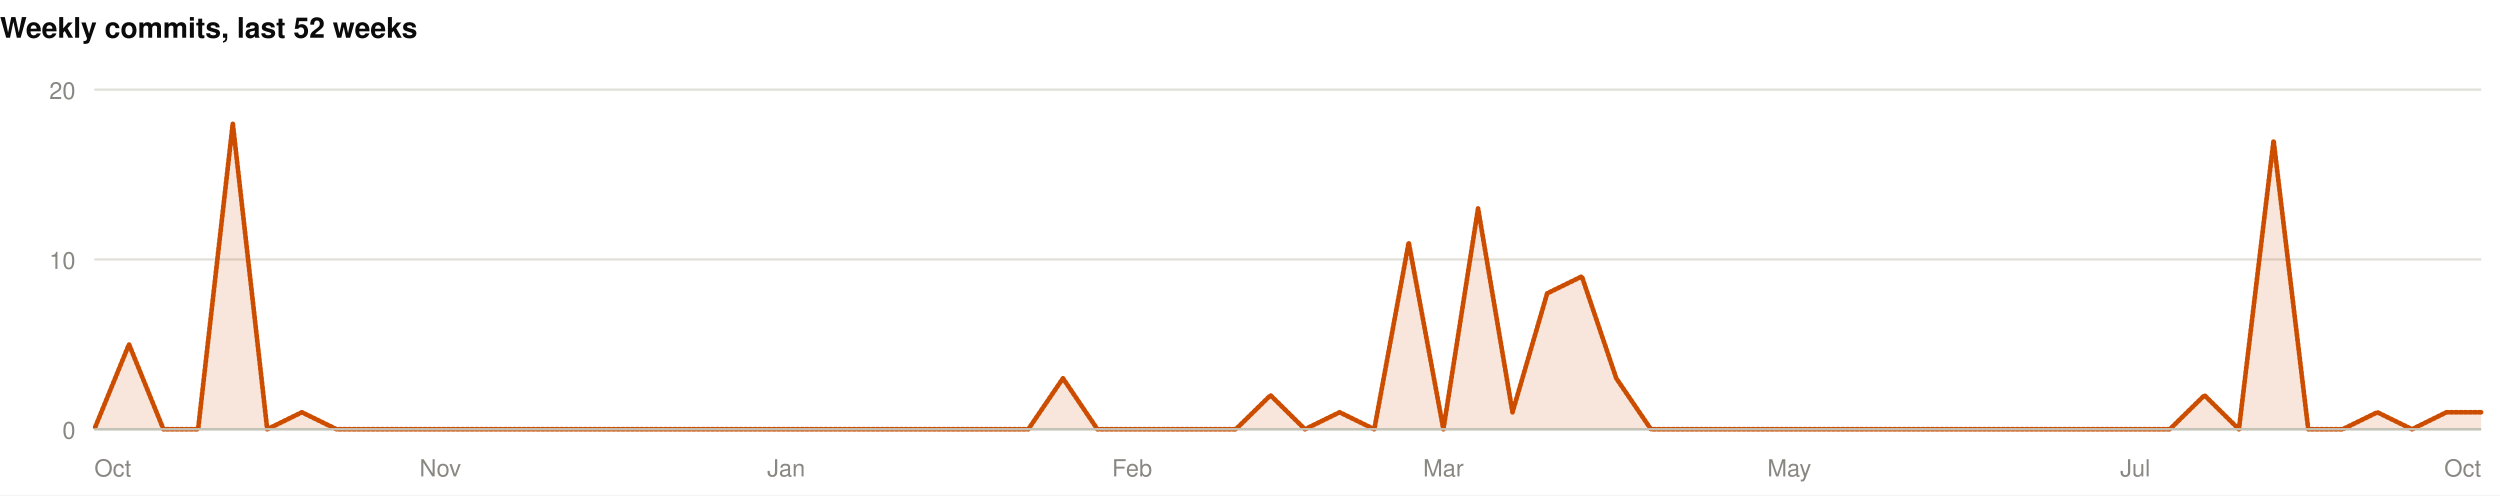
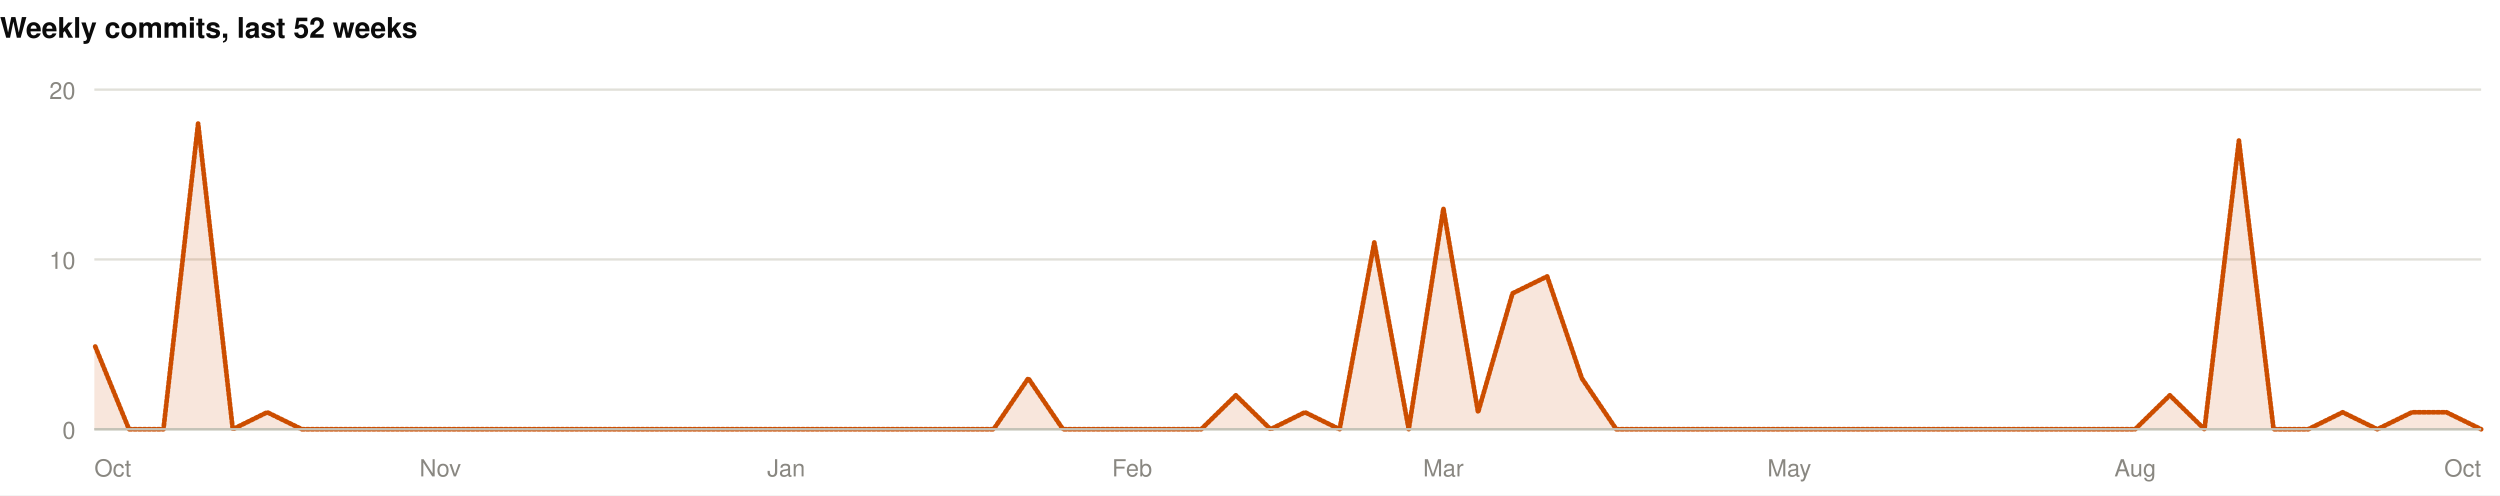
<svg xmlns="http://www.w3.org/2000/svg" width="1060" height="210" viewBox="0 0 1060 210" role="img">
  <rect width="1060" height="210" fill="#ffffff" />
  <style>
@keyframes grow{from{transform:scaleX(0)}}
@keyframes rise{from{opacity:0;transform:translateY(9px)}}
@keyframes fade{from{opacity:0}}
@keyframes draw{to{stroke-dashoffset:0}}
.bar{transform-box:fill-box;transform-origin:left center;animation:grow .9s cubic-bezier(.22,1,.36,1) var(--d,0s) both}
.rise{animation:rise .7s cubic-bezier(.22,1,.36,1) var(--d,0s) both}
.fade{animation:fade .8s ease-out var(--d,0s) both}
.draw{animation:draw 1.7s ease-out .1s both}
@media (prefers-reduced-motion:reduce){
.bar,.rise,.fade,.draw{animation:none;transform:none;opacity:1;stroke-dashoffset:0}
}
</style>
  <g>
    <text x="0" y="16" font-family="-apple-system,BlinkMacSystemFont,'Segoe UI',Helvetica,Arial,sans-serif" font-size="12" font-weight="700" fill="#0b0b0b" text-anchor="start">Weekly commits, last 52 weeks</text>
    <line x1="40" y1="182" x2="1052" y2="182" stroke="#e1e0d9" stroke-width="1" />
    <text x="32" y="186" font-family="-apple-system,BlinkMacSystemFont,'Segoe UI',Helvetica,Arial,sans-serif" font-size="10" font-weight="400" fill="#898781" text-anchor="end">0</text>
    <line x1="40" y1="110" x2="1052" y2="110" stroke="#e1e0d9" stroke-width="1" />
    <text x="32" y="114" font-family="-apple-system,BlinkMacSystemFont,'Segoe UI',Helvetica,Arial,sans-serif" font-size="10" font-weight="400" fill="#898781" text-anchor="end">10</text>
    <line x1="40" y1="38" x2="1052" y2="38" stroke="#e1e0d9" stroke-width="1" />
    <text x="32" y="42" font-family="-apple-system,BlinkMacSystemFont,'Segoe UI',Helvetica,Arial,sans-serif" font-size="10" font-weight="400" fill="#898781" text-anchor="end">20</text>
-     <path class="fade" style="--d:.5s" d="M40.0,182.0L54.7,146.0L69.3,182.0L84.0,182.0L98.7,52.4L113.3,182.0L128.0,174.8L142.7,182.0L157.3,182.0L172.0,182.0L186.7,182.0L201.3,182.0L216.0,182.0L230.7,182.0L245.3,182.0L260.0,182.0L274.7,182.0L289.3,182.0L304.0,182.0L318.7,182.0L333.3,182.0L348.0,182.0L362.7,182.0L377.3,182.0L392.0,182.0L406.7,182.0L421.3,182.0L436.0,182.0L450.7,160.4L465.3,182.0L480.0,182.0L494.7,182.0L509.3,182.0L524.0,182.0L538.7,167.6L553.3,182.0L568.0,174.8L582.7,182.0L597.3,102.8L612.0,182.0L626.7,88.4L641.3,174.8L656.0,124.4L670.7,117.2L685.3,160.4L700.0,182.0L714.7,182.0L729.3,182.0L744.0,182.0L758.7,182.0L773.3,182.0L788.0,182.0L802.7,182.0L817.3,182.0L832.0,182.0L846.7,182.0L861.3,182.0L876.0,182.0L890.7,182.0L905.3,182.0L920.0,182.0L934.7,167.6L949.3,182.0L964.0,59.6L978.7,182.0L993.3,182.0L1008.0,174.8L1022.7,182.0L1037.3,174.8L1052.0,174.8L1052.0,182L40.0,182Z" fill="rgba(204,77,0,0.14)" />
-     <path class="draw" pathLength="1" stroke-dasharray="1" stroke-dashoffset="1" d="M40.0,182.0L54.7,146.0L69.3,182.0L84.0,182.0L98.7,52.4L113.3,182.0L128.0,174.8L142.7,182.0L157.3,182.0L172.0,182.0L186.7,182.0L201.3,182.0L216.0,182.0L230.7,182.0L245.3,182.0L260.0,182.0L274.7,182.0L289.3,182.0L304.0,182.0L318.7,182.0L333.3,182.0L348.0,182.0L362.7,182.0L377.3,182.0L392.0,182.0L406.7,182.0L421.3,182.0L436.0,182.0L450.7,160.4L465.3,182.0L480.0,182.0L494.7,182.0L509.3,182.0L524.0,182.0L538.7,167.6L553.3,182.0L568.0,174.8L582.7,182.0L597.3,102.8L612.0,182.0L626.7,88.4L641.3,174.8L656.0,124.4L670.7,117.2L685.3,160.4L700.0,182.0L714.7,182.0L729.3,182.0L744.0,182.0L758.7,182.0L773.3,182.0L788.0,182.0L802.7,182.0L817.3,182.0L832.0,182.0L846.7,182.0L861.3,182.0L876.0,182.0L890.7,182.0L905.3,182.0L920.0,182.0L934.7,167.6L949.3,182.0L964.0,59.6L978.7,182.0L993.3,182.0L1008.0,174.8L1022.7,182.0L1037.3,174.8L1052.0,174.8" fill="none" stroke="#CC4D00" stroke-width="2" stroke-linejoin="round" stroke-linecap="round" />
+     <path class="fade" style="--d:.5s" d="M40.0,146.0L54.7,182.0L69.3,182.0L84.0,52.4L98.7,182.0L113.3,174.8L128.0,182.0L142.7,182.0L157.3,182.0L172.0,182.0L186.7,182.0L201.3,182.0L216.0,182.0L230.7,182.0L245.3,182.0L260.0,182.0L274.7,182.0L289.3,182.0L304.0,182.0L318.7,182.0L333.3,182.0L348.0,182.0L362.7,182.0L377.3,182.0L392.0,182.0L406.7,182.0L421.3,182.0L436.0,160.4L450.7,182.0L465.3,182.0L480.0,182.0L494.7,182.0L509.3,182.0L524.0,167.6L538.7,182.0L553.3,174.8L568.0,182.0L582.7,102.8L597.3,182.0L612.0,88.4L626.7,174.8L641.3,124.4L656.0,117.2L670.7,160.4L685.3,182.0L700.0,182.0L714.7,182.0L729.3,182.0L744.0,182.0L758.7,182.0L773.3,182.0L788.0,182.0L802.7,182.0L817.3,182.0L832.0,182.0L846.7,182.0L861.3,182.0L876.0,182.0L890.7,182.0L905.3,182.0L920.0,167.6L934.7,182.0L949.3,59.6L964.0,182.0L978.7,182.0L993.3,174.8L1008.0,182.0L1022.7,174.8L1037.3,174.8L1052.0,182.0L1052.0,182L40.0,182Z" fill="rgba(204,77,0,0.14)" />
+     <path class="draw" pathLength="1" stroke-dasharray="1" stroke-dashoffset="1" d="M40.0,146.0L54.7,182.0L69.3,182.0L84.0,52.4L98.7,182.0L113.3,174.8L128.0,182.0L142.7,182.0L157.3,182.0L172.0,182.0L186.7,182.0L201.3,182.0L216.0,182.0L230.7,182.0L245.3,182.0L260.0,182.0L274.7,182.0L289.3,182.0L304.0,182.0L318.7,182.0L333.3,182.0L348.0,182.0L362.7,182.0L377.3,182.0L392.0,182.0L406.7,182.0L421.3,182.0L436.0,160.4L450.7,182.0L465.3,182.0L480.0,182.0L494.7,182.0L509.3,182.0L524.0,167.6L538.7,182.0L553.3,174.8L568.0,182.0L582.7,102.8L597.3,182.0L612.0,88.4L626.7,174.8L641.3,124.4L656.0,117.2L670.7,160.4L685.3,182.0L700.0,182.0L714.7,182.0L729.3,182.0L744.0,182.0L758.7,182.0L773.3,182.0L788.0,182.0L802.7,182.0L817.3,182.0L832.0,182.0L846.7,182.0L861.3,182.0L876.0,182.0L890.7,182.0L905.3,182.0L920.0,167.6L934.7,182.0L949.3,59.6L964.0,182.0L978.7,182.0L993.3,174.8L1008.0,182.0L1022.7,174.8L1037.3,174.8L1052.0,182.0" fill="none" stroke="#CC4D00" stroke-width="2" stroke-linejoin="round" stroke-linecap="round" />
    <line x1="40" y1="182" x2="1052" y2="182" stroke="#c3c2b7" stroke-width="1" />
    <text x="40" y="202" font-family="-apple-system,BlinkMacSystemFont,'Segoe UI',Helvetica,Arial,sans-serif" font-size="10" font-weight="400" fill="#898781" text-anchor="start">Oct</text>
    <text x="186.667" y="202" font-family="-apple-system,BlinkMacSystemFont,'Segoe UI',Helvetica,Arial,sans-serif" font-size="10" font-weight="400" fill="#898781" text-anchor="middle">Nov</text>
    <text x="333.333" y="202" font-family="-apple-system,BlinkMacSystemFont,'Segoe UI',Helvetica,Arial,sans-serif" font-size="10" font-weight="400" fill="#898781" text-anchor="middle">Jan</text>
    <text x="480" y="202" font-family="-apple-system,BlinkMacSystemFont,'Segoe UI',Helvetica,Arial,sans-serif" font-size="10" font-weight="400" fill="#898781" text-anchor="middle">Feb</text>
    <text x="612" y="202" font-family="-apple-system,BlinkMacSystemFont,'Segoe UI',Helvetica,Arial,sans-serif" font-size="10" font-weight="400" fill="#898781" text-anchor="middle">Mar</text>
    <text x="758.667" y="202" font-family="-apple-system,BlinkMacSystemFont,'Segoe UI',Helvetica,Arial,sans-serif" font-size="10" font-weight="400" fill="#898781" text-anchor="middle">May</text>
-     <text x="905.333" y="202" font-family="-apple-system,BlinkMacSystemFont,'Segoe UI',Helvetica,Arial,sans-serif" font-size="10" font-weight="400" fill="#898781" text-anchor="middle">Jul</text>
+     <text x="905.333" y="202" font-family="-apple-system,BlinkMacSystemFont,'Segoe UI',Helvetica,Arial,sans-serif" font-size="10" font-weight="400" fill="#898781" text-anchor="middle">Aug</text>
    <text x="1052" y="202" font-family="-apple-system,BlinkMacSystemFont,'Segoe UI',Helvetica,Arial,sans-serif" font-size="10" font-weight="400" fill="#898781" text-anchor="end">Oct</text>
  </g>
</svg>
